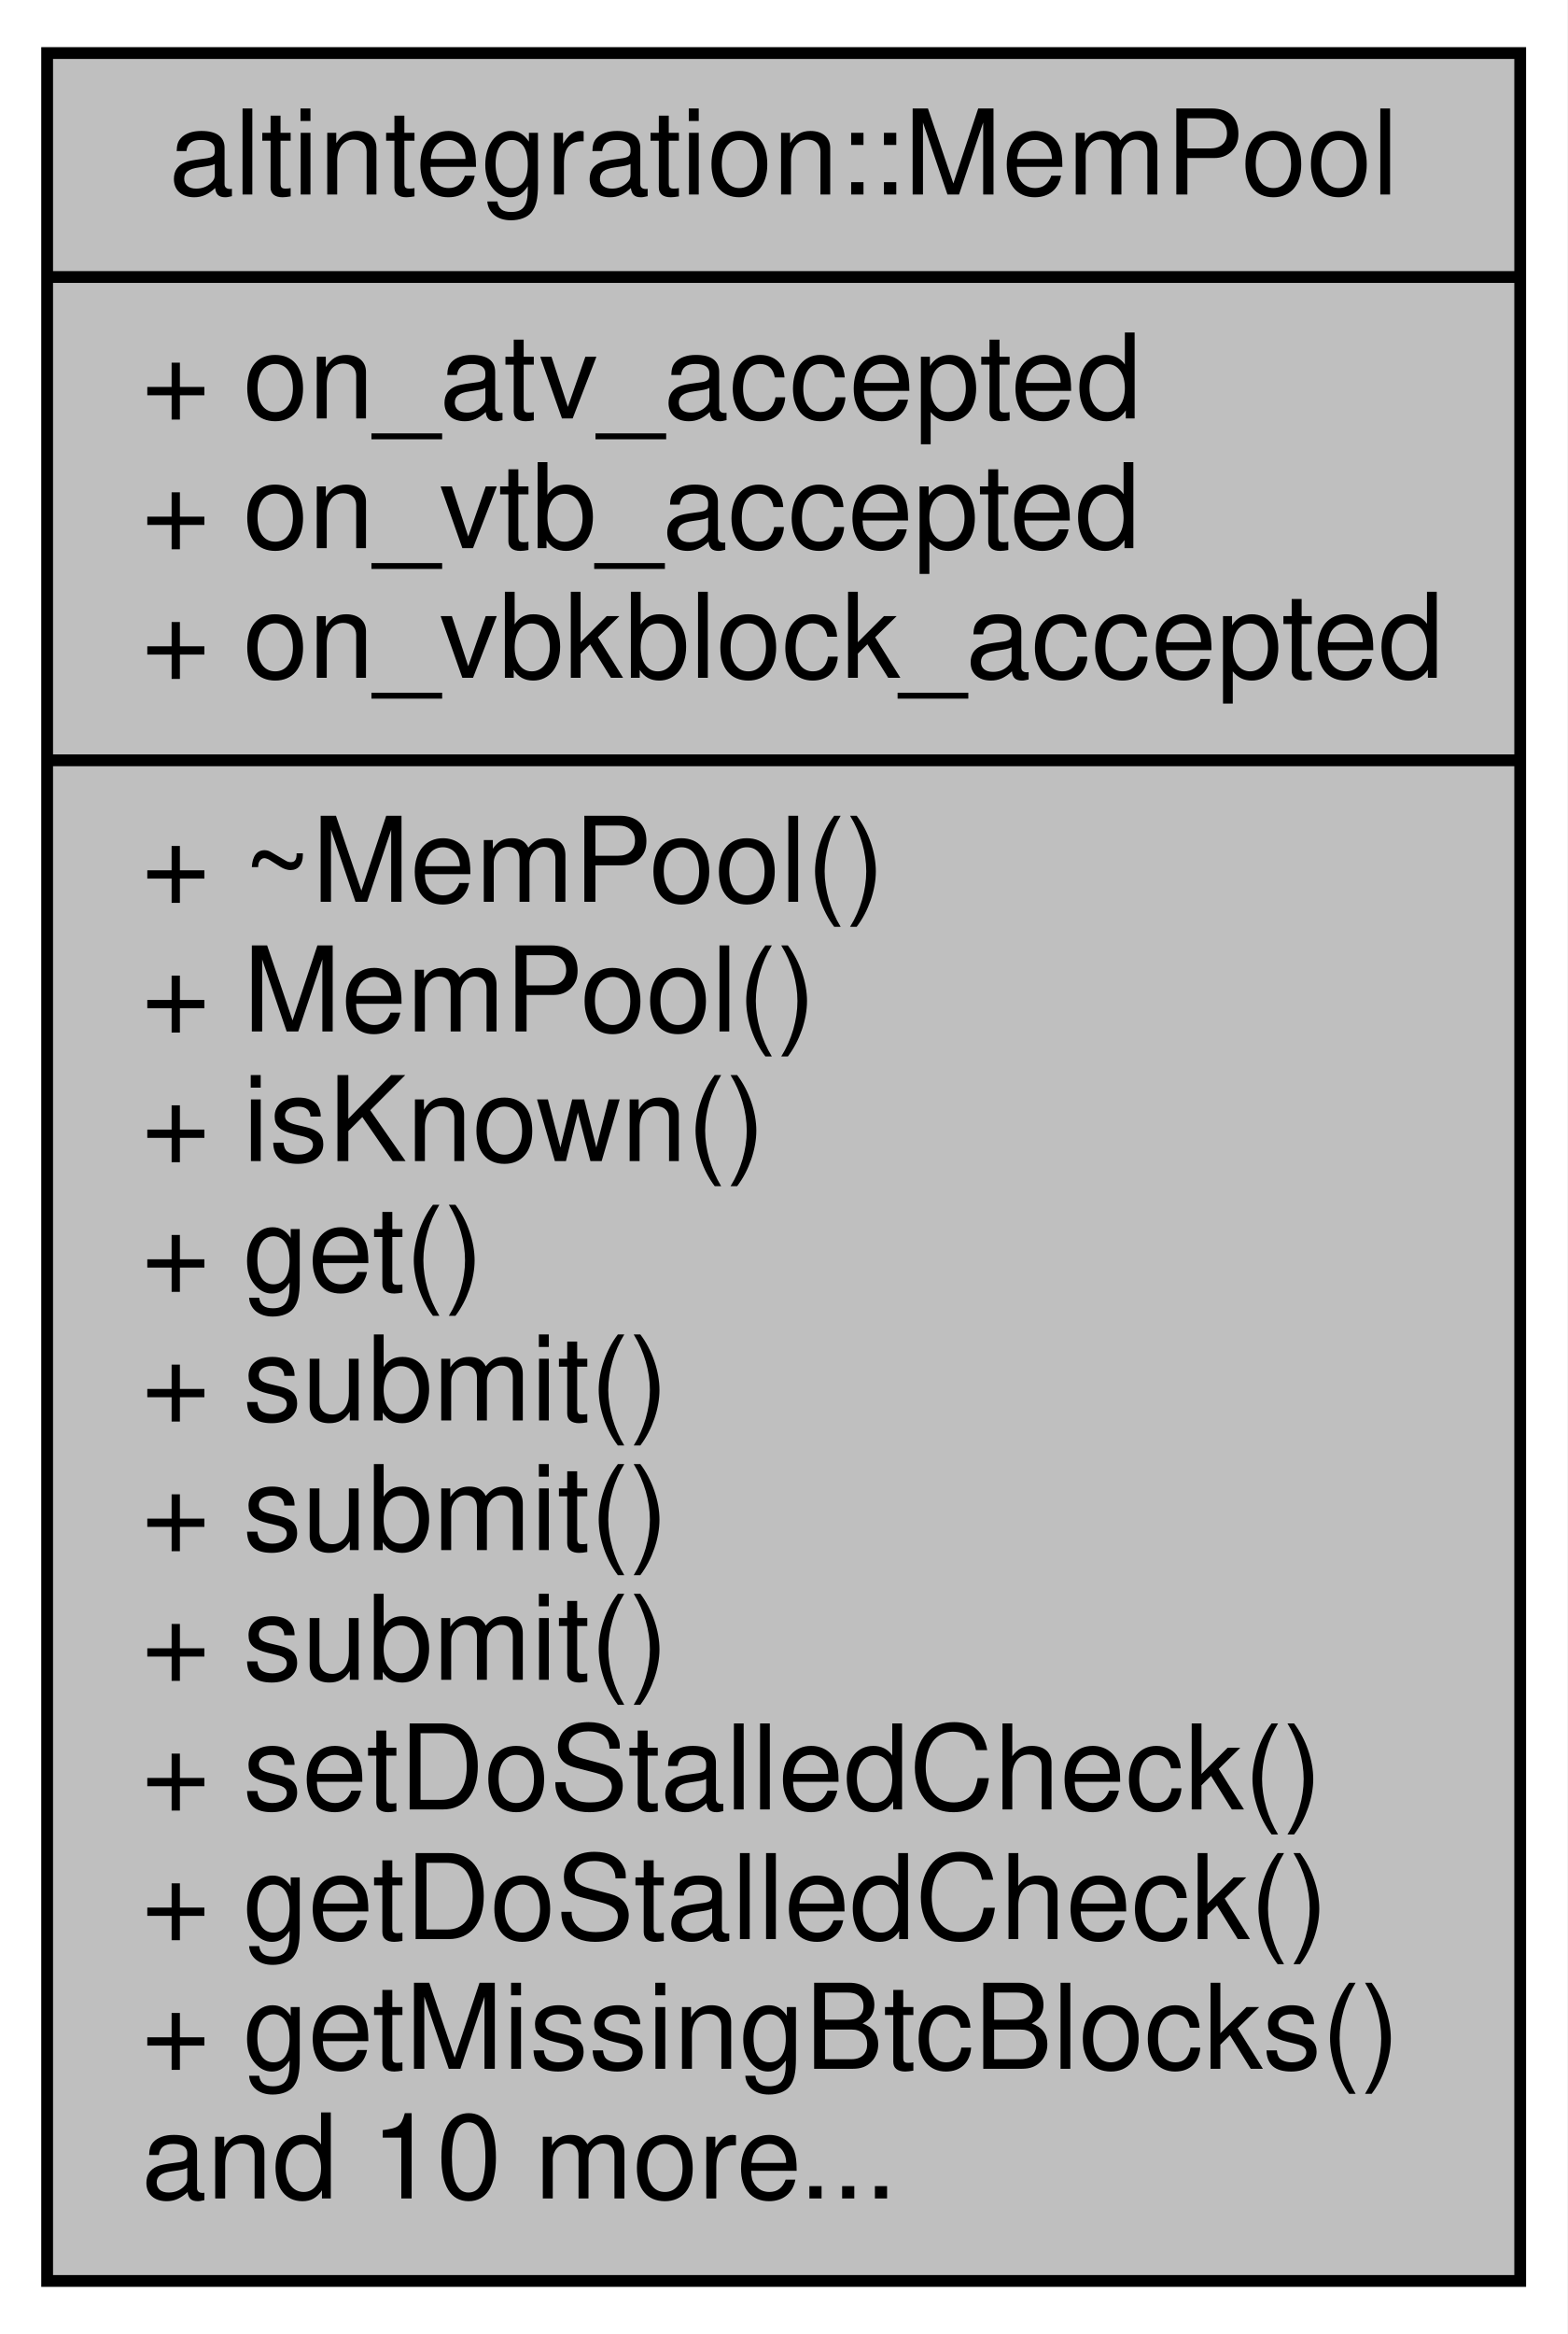
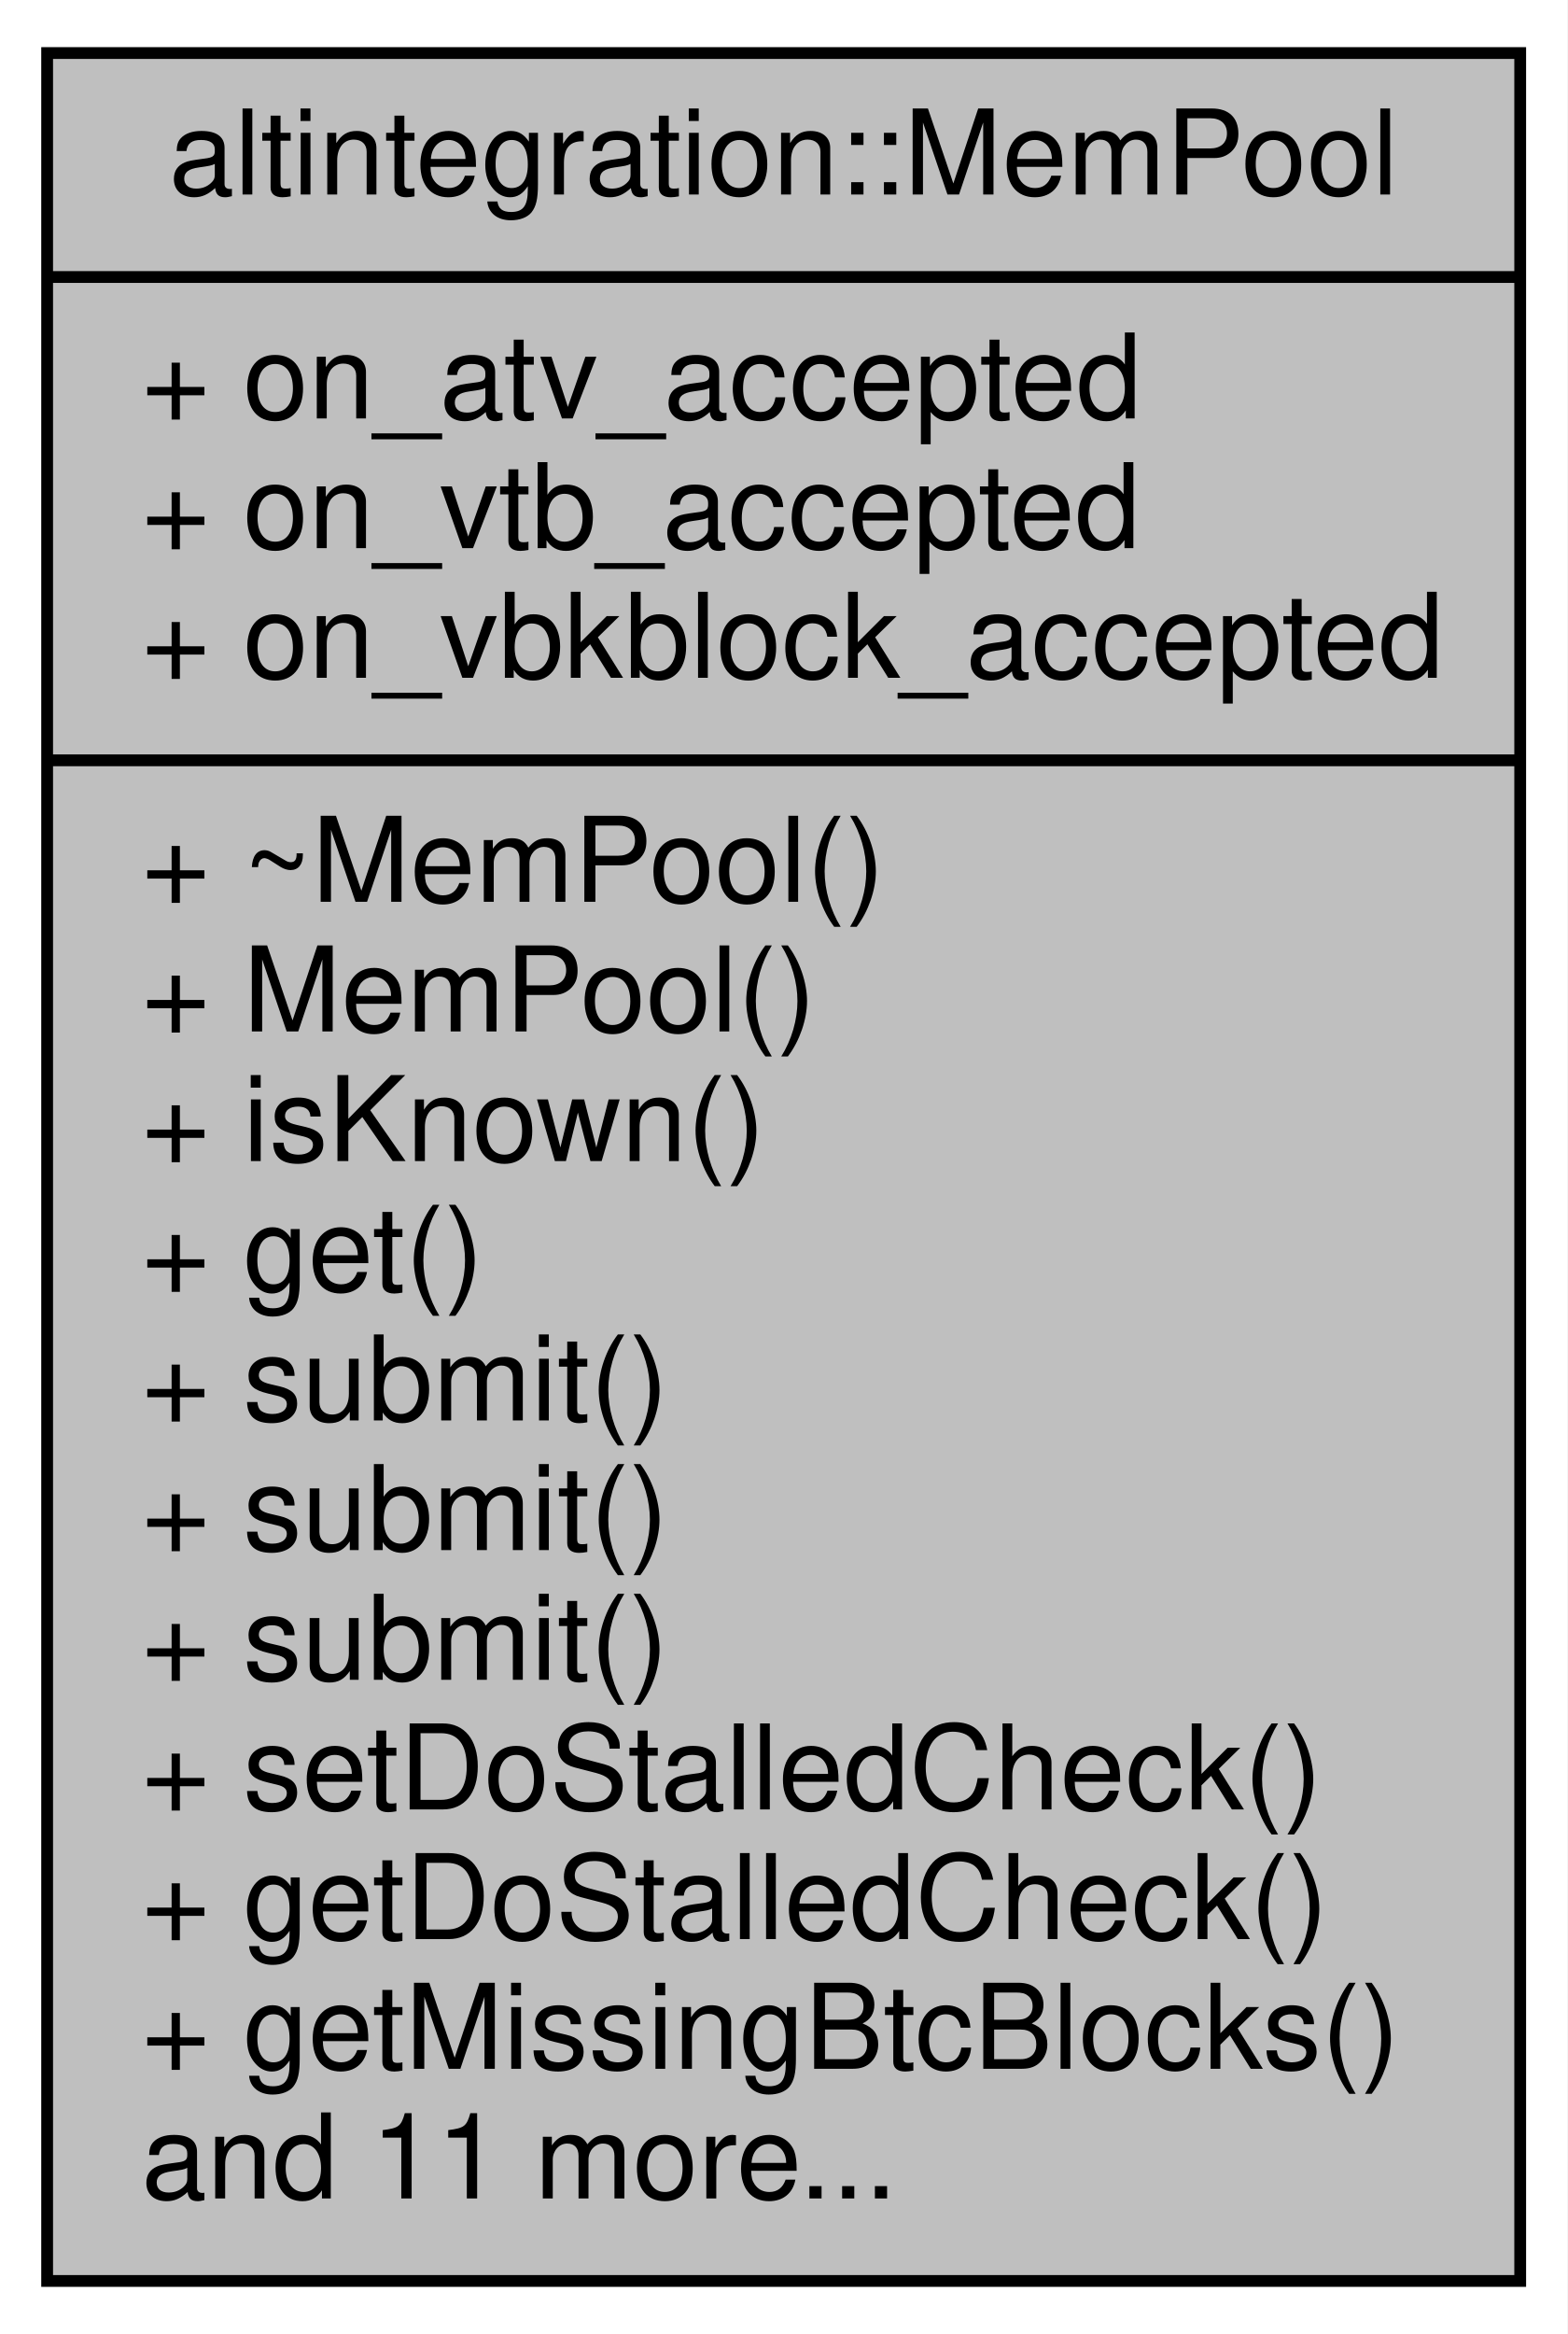
<svg xmlns="http://www.w3.org/2000/svg" xmlns:xlink="http://www.w3.org/1999/xlink" width="133pt" height="198pt" viewBox="0.00 0.00 133.00 198.00">
  <g id="graph0" class="graph" transform="scale(1 1) rotate(0) translate(4 194)">
    <polygon fill="white" stroke="transparent" points="-4,4 -4,-194 129,-194 129,4 -4,4" />
    <g id="node1" class="node">
      <g id="a_node1">
        <a xlink:title="Data structure, that stores in memory all valid payloads (ATV, VTB, VbkBlock) submitted by other peer...">
          <polygon fill="#bfbfbf" stroke="black" points="0,-0.5 0,-189.5 125,-189.5 125,-0.5 0,-0.5" />
          <text text-anchor="middle" x="62.5" y="-177.5" font-family="Helvetica,sans-Serif" font-size="10.00">altintegration::MemPool</text>
          <polyline fill="none" stroke="black" points="0,-170.5 125,-170.5 " />
          <text text-anchor="start" x="8" y="-158.5" font-family="Helvetica,sans-Serif" font-size="10.00">+ on_atv_accepted</text>
          <text text-anchor="start" x="8" y="-147.5" font-family="Helvetica,sans-Serif" font-size="10.00">+ on_vtb_accepted</text>
          <text text-anchor="start" x="8" y="-136.5" font-family="Helvetica,sans-Serif" font-size="10.00">+ on_vbkblock_accepted</text>
          <polyline fill="none" stroke="black" points="0,-129.5 125,-129.5 " />
          <text text-anchor="start" x="8" y="-117.5" font-family="Helvetica,sans-Serif" font-size="10.00">+ ~MemPool()</text>
          <text text-anchor="start" x="8" y="-106.5" font-family="Helvetica,sans-Serif" font-size="10.00">+ MemPool()</text>
          <text text-anchor="start" x="8" y="-95.5" font-family="Helvetica,sans-Serif" font-size="10.00">+ isKnown()</text>
          <text text-anchor="start" x="8" y="-84.5" font-family="Helvetica,sans-Serif" font-size="10.00">+ get()</text>
          <text text-anchor="start" x="8" y="-73.5" font-family="Helvetica,sans-Serif" font-size="10.00">+ submit()</text>
          <text text-anchor="start" x="8" y="-62.5" font-family="Helvetica,sans-Serif" font-size="10.00">+ submit()</text>
          <text text-anchor="start" x="8" y="-51.5" font-family="Helvetica,sans-Serif" font-size="10.00">+ submit()</text>
          <text text-anchor="start" x="8" y="-40.5" font-family="Helvetica,sans-Serif" font-size="10.00">+ setDoStalledCheck()</text>
          <text text-anchor="start" x="8" y="-29.5" font-family="Helvetica,sans-Serif" font-size="10.00">+ getDoStalledCheck()</text>
          <text text-anchor="start" x="8" y="-18.5" font-family="Helvetica,sans-Serif" font-size="10.00">+ getMissingBtcBlocks()</text>
-           <text text-anchor="start" x="8" y="-7.5" font-family="Helvetica,sans-Serif" font-size="10.00">and 10 more...</text>
+           <text text-anchor="start" x="8" y="-7.5" font-family="Helvetica,sans-Serif" font-size="10.00">and 11 more...</text>
        </a>
      </g>
    </g>
  </g>
</svg>
